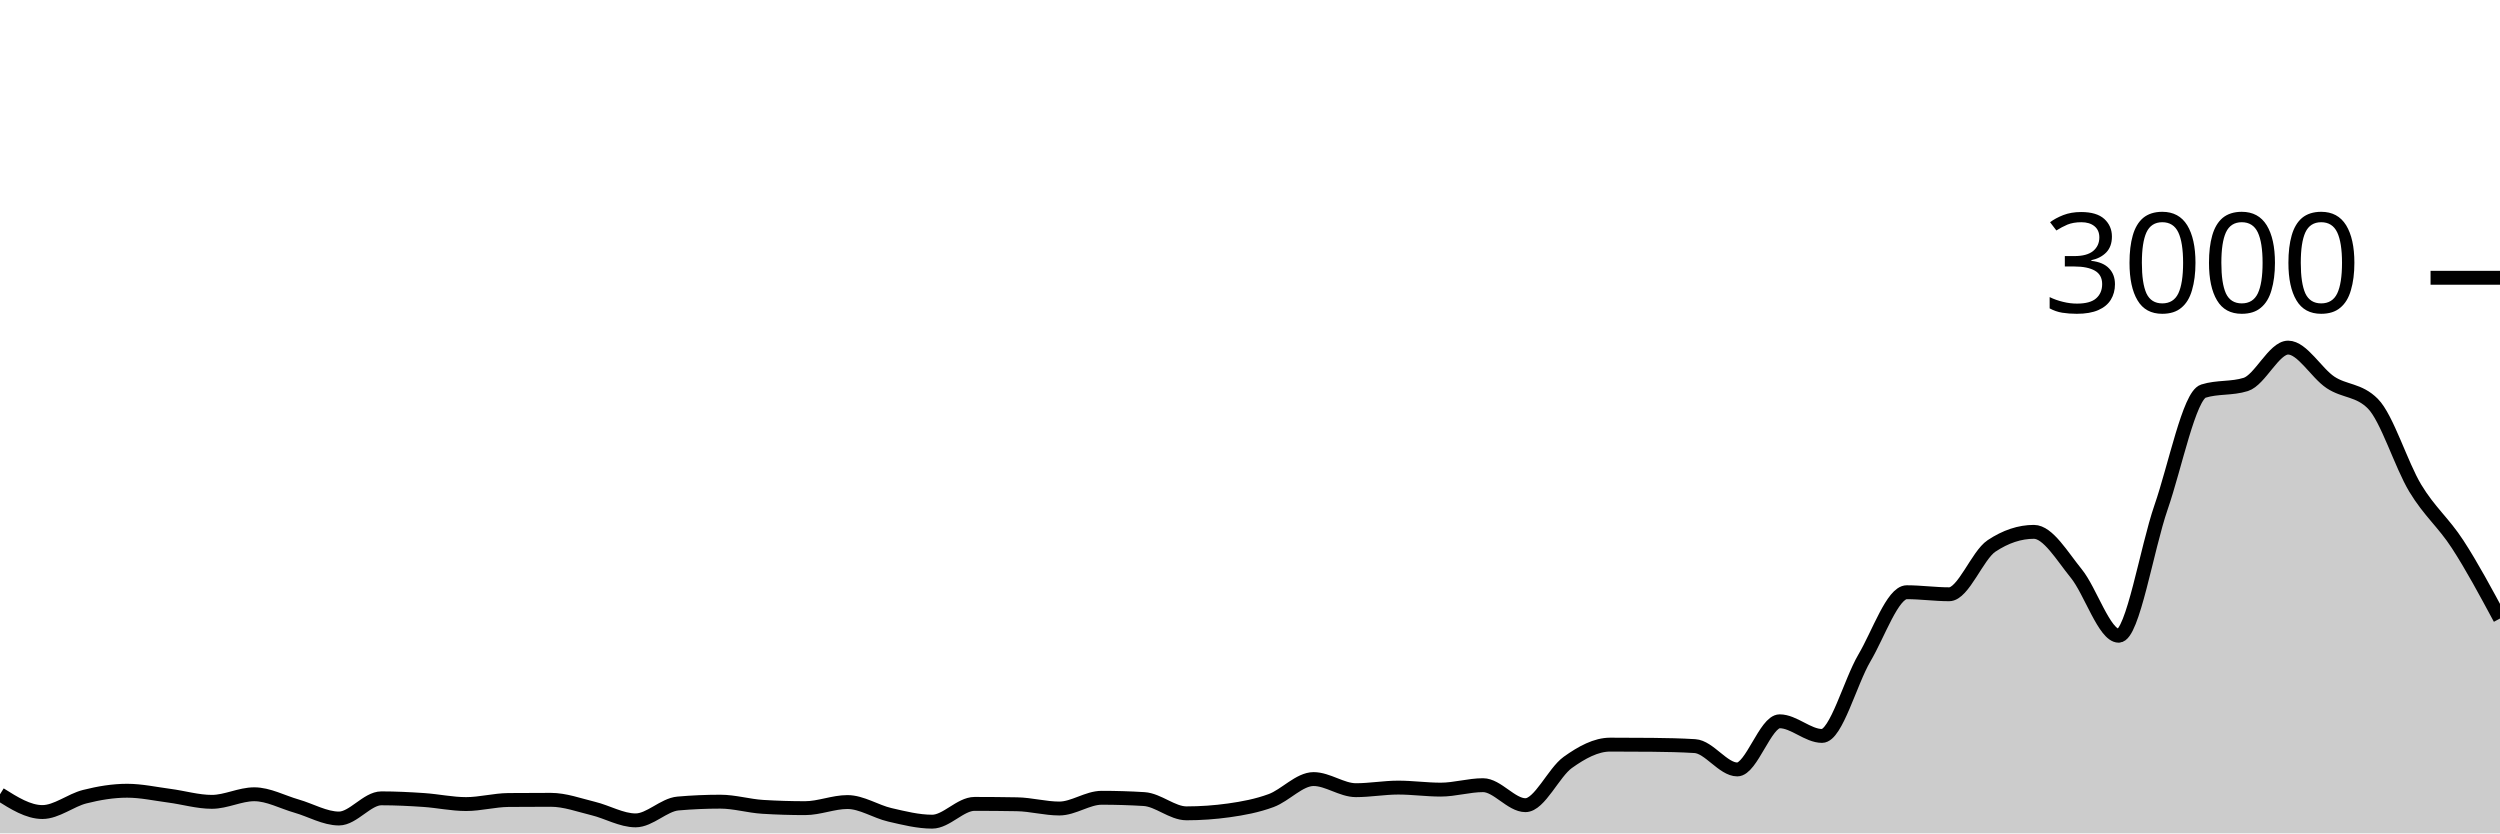
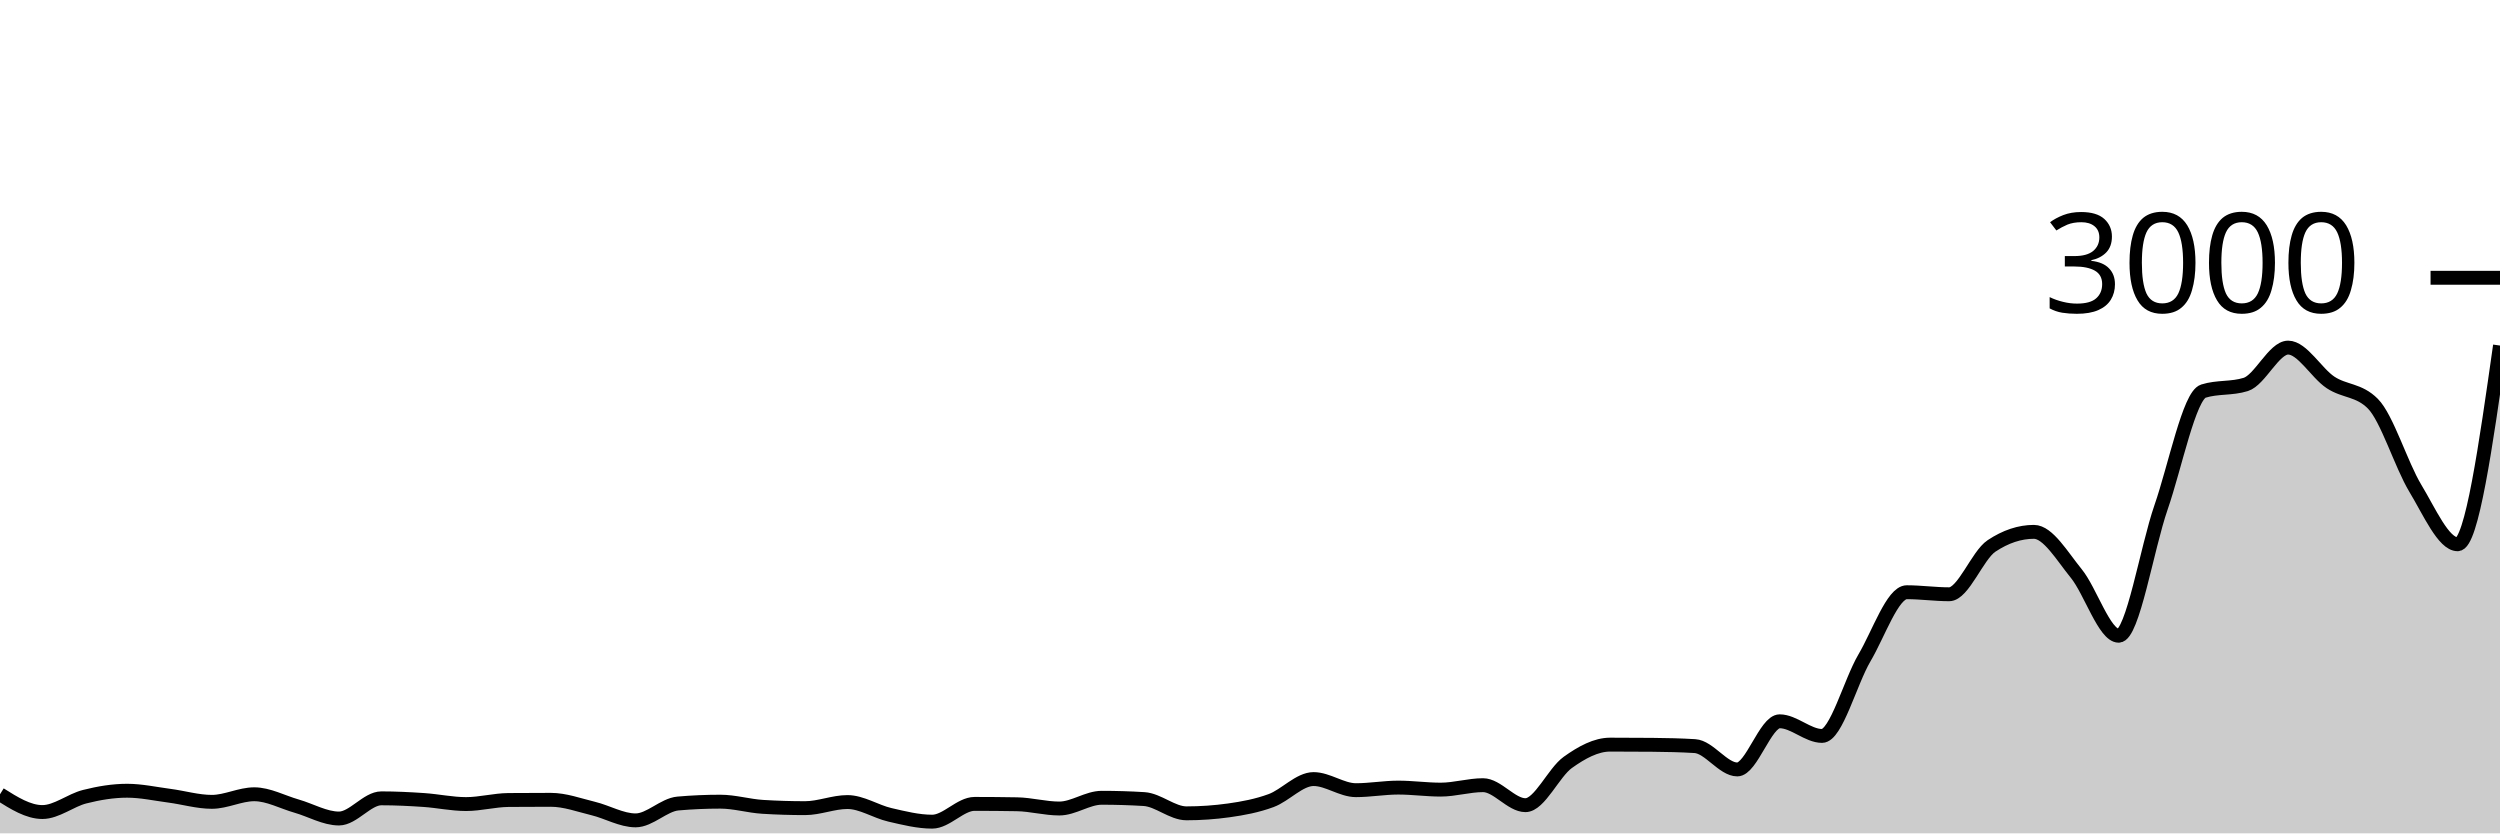
<svg xmlns="http://www.w3.org/2000/svg" viewBox="0 0 180 60">
  <g transform="translate(0,20)">
-     <path class="area" fill="rgba(0, 0, 0, 0.2)" d="M0,37.187C1.017,37.827,2.034,38.467,3.051,38.467C4.068,38.467,5.085,37.616,6.102,37.36C7.119,37.104,8.136,36.933,9.153,36.933C10.169,36.933,11.186,37.16,12.203,37.293C13.22,37.427,14.237,37.733,15.254,37.733C16.271,37.733,17.288,37.187,18.305,37.187C19.322,37.187,20.339,37.749,21.356,38.04C22.373,38.331,23.39,38.933,24.407,38.933C25.424,38.933,26.441,37.48,27.458,37.48C28.475,37.48,29.492,37.531,30.508,37.6C31.525,37.669,32.542,37.893,33.559,37.893C34.576,37.893,35.593,37.609,36.61,37.6C37.627,37.591,38.644,37.587,39.661,37.587C40.678,37.587,41.695,37.967,42.712,38.213C43.729,38.46,44.746,39.067,45.763,39.067C46.78,39.067,47.797,37.942,48.814,37.853C49.831,37.764,50.847,37.72,51.864,37.72C52.881,37.72,53.898,38.031,54.915,38.093C55.932,38.156,56.949,38.187,57.966,38.187C58.983,38.187,60,37.747,61.017,37.747C62.034,37.747,63.051,38.431,64.068,38.667C65.085,38.902,66.102,39.16,67.119,39.16C68.136,39.16,69.153,37.88,70.169,37.88C71.186,37.88,72.203,37.889,73.22,37.907C74.237,37.924,75.254,38.213,76.271,38.213C77.288,38.213,78.305,37.44,79.322,37.44C80.339,37.44,81.356,37.471,82.373,37.533C83.39,37.596,84.407,38.56,85.424,38.56C86.441,38.56,87.458,38.489,88.475,38.347C89.492,38.204,90.508,38.016,91.525,37.64C92.542,37.264,93.559,36.093,94.576,36.093C95.593,36.093,96.61,36.893,97.627,36.893C98.644,36.893,99.661,36.707,100.678,36.707C101.695,36.707,102.712,36.853,103.729,36.853C104.746,36.853,105.763,36.533,106.78,36.533C107.797,36.533,108.814,37.973,109.831,37.973C110.847,37.973,111.864,35.62,112.881,34.893C113.898,34.167,114.915,33.613,115.932,33.613C116.949,33.613,117.966,33.618,118.983,33.627C120,33.636,121.017,33.658,122.034,33.72C123.051,33.782,124.068,35.4,125.085,35.4C126.102,35.4,127.119,31.933,128.136,31.933C129.153,31.933,130.169,32.987,131.186,32.987C132.203,32.987,133.22,29.098,134.237,27.373C135.254,25.649,136.271,22.64,137.288,22.64C138.305,22.64,139.322,22.787,140.339,22.787C141.356,22.787,142.373,19.982,143.39,19.307C144.407,18.631,145.424,18.293,146.441,18.293C147.458,18.293,148.475,20.047,149.492,21.293C150.508,22.54,151.525,25.773,152.542,25.773C153.559,25.773,154.576,19.469,155.593,16.533C156.61,13.598,157.627,8.48,158.644,8.16C159.661,7.84,160.678,8,161.695,7.68C162.712,7.36,163.729,5.027,164.746,5.027C165.763,5.027,166.78,6.86,167.797,7.533C168.814,8.207,169.831,8.044,170.847,9.067C171.864,10.089,172.881,13.46,173.898,15.147C174.915,16.833,175.932,17.622,176.949,19.187C177.966,20.751,178.983,22.642,180,24.533L180,40C178.983,40,177.966,40,176.949,40C175.932,40,174.915,40,173.898,40C172.881,40,171.864,40,170.847,40C169.831,40,168.814,40,167.797,40C166.78,40,165.763,40,164.746,40C163.729,40,162.712,40,161.695,40C160.678,40,159.661,40,158.644,40C157.627,40,156.61,40,155.593,40C154.576,40,153.559,40,152.542,40C151.525,40,150.508,40,149.492,40C148.475,40,147.458,40,146.441,40C145.424,40,144.407,40,143.39,40C142.373,40,141.356,40,140.339,40C139.322,40,138.305,40,137.288,40C136.271,40,135.254,40,134.237,40C133.22,40,132.203,40,131.186,40C130.169,40,129.153,40,128.136,40C127.119,40,126.102,40,125.085,40C124.068,40,123.051,40,122.034,40C121.017,40,120,40,118.983,40C117.966,40,116.949,40,115.932,40C114.915,40,113.898,40,112.881,40C111.864,40,110.847,40,109.831,40C108.814,40,107.797,40,106.78,40C105.763,40,104.746,40,103.729,40C102.712,40,101.695,40,100.678,40C99.661,40,98.644,40,97.627,40C96.61,40,95.593,40,94.576,40C93.559,40,92.542,40,91.525,40C90.508,40,89.492,40,88.475,40C87.458,40,86.441,40,85.424,40C84.407,40,83.39,40,82.373,40C81.356,40,80.339,40,79.322,40C78.305,40,77.288,40,76.271,40C75.254,40,74.237,40,73.22,40C72.203,40,71.186,40,70.169,40C69.153,40,68.136,40,67.119,40C66.102,40,65.085,40,64.068,40C63.051,40,62.034,40,61.017,40C60,40,58.983,40,57.966,40C56.949,40,55.932,40,54.915,40C53.898,40,52.881,40,51.864,40C50.847,40,49.831,40,48.814,40C47.797,40,46.78,40,45.763,40C44.746,40,43.729,40,42.712,40C41.695,40,40.678,40,39.661,40C38.644,40,37.627,40,36.61,40C35.593,40,34.576,40,33.559,40C32.542,40,31.525,40,30.508,40C29.492,40,28.475,40,27.458,40C26.441,40,25.424,40,24.407,40C23.39,40,22.373,40,21.356,40C20.339,40,19.322,40,18.305,40C17.288,40,16.271,40,15.254,40C14.237,40,13.22,40,12.203,40C11.186,40,10.169,40,9.153,40C8.136,40,7.119,40,6.102,40C5.085,40,4.068,40,3.051,40C2.034,40,1.017,40,0,40Z" />
-     <path class="line" stroke="black" fill="none" d="M0,37.187C1.017,37.827,2.034,38.467,3.051,38.467C4.068,38.467,5.085,37.616,6.102,37.36C7.119,37.104,8.136,36.933,9.153,36.933C10.169,36.933,11.186,37.16,12.203,37.293C13.22,37.427,14.237,37.733,15.254,37.733C16.271,37.733,17.288,37.187,18.305,37.187C19.322,37.187,20.339,37.749,21.356,38.04C22.373,38.331,23.39,38.933,24.407,38.933C25.424,38.933,26.441,37.48,27.458,37.48C28.475,37.48,29.492,37.531,30.508,37.6C31.525,37.669,32.542,37.893,33.559,37.893C34.576,37.893,35.593,37.609,36.61,37.6C37.627,37.591,38.644,37.587,39.661,37.587C40.678,37.587,41.695,37.967,42.712,38.213C43.729,38.46,44.746,39.067,45.763,39.067C46.78,39.067,47.797,37.942,48.814,37.853C49.831,37.764,50.847,37.72,51.864,37.72C52.881,37.72,53.898,38.031,54.915,38.093C55.932,38.156,56.949,38.187,57.966,38.187C58.983,38.187,60,37.747,61.017,37.747C62.034,37.747,63.051,38.431,64.068,38.667C65.085,38.902,66.102,39.16,67.119,39.16C68.136,39.16,69.153,37.88,70.169,37.88C71.186,37.88,72.203,37.889,73.22,37.907C74.237,37.924,75.254,38.213,76.271,38.213C77.288,38.213,78.305,37.44,79.322,37.44C80.339,37.44,81.356,37.471,82.373,37.533C83.39,37.596,84.407,38.56,85.424,38.56C86.441,38.56,87.458,38.489,88.475,38.347C89.492,38.204,90.508,38.016,91.525,37.64C92.542,37.264,93.559,36.093,94.576,36.093C95.593,36.093,96.61,36.893,97.627,36.893C98.644,36.893,99.661,36.707,100.678,36.707C101.695,36.707,102.712,36.853,103.729,36.853C104.746,36.853,105.763,36.533,106.78,36.533C107.797,36.533,108.814,37.973,109.831,37.973C110.847,37.973,111.864,35.62,112.881,34.893C113.898,34.167,114.915,33.613,115.932,33.613C116.949,33.613,117.966,33.618,118.983,33.627C120,33.636,121.017,33.658,122.034,33.72C123.051,33.782,124.068,35.4,125.085,35.4C126.102,35.4,127.119,31.933,128.136,31.933C129.153,31.933,130.169,32.987,131.186,32.987C132.203,32.987,133.22,29.098,134.237,27.373C135.254,25.649,136.271,22.64,137.288,22.64C138.305,22.64,139.322,22.787,140.339,22.787C141.356,22.787,142.373,19.982,143.39,19.307C144.407,18.631,145.424,18.293,146.441,18.293C147.458,18.293,148.475,20.047,149.492,21.293C150.508,22.54,151.525,25.773,152.542,25.773C153.559,25.773,154.576,19.469,155.593,16.533C156.61,13.598,157.627,8.48,158.644,8.16C159.661,7.84,160.678,8,161.695,7.68C162.712,7.36,163.729,5.027,164.746,5.027C165.763,5.027,166.78,6.86,167.797,7.533C168.814,8.207,169.831,8.044,170.847,9.067C171.864,10.089,172.881,13.46,173.898,15.147C174.915,16.833,175.932,17.622,176.949,19.187C177.966,20.751,178.983,22.642,180,24.533" />
+     <path class="area" fill="rgba(0, 0, 0, 0.2)" d="M0,37.187C1.017,37.827,2.034,38.467,3.051,38.467C4.068,38.467,5.085,37.616,6.102,37.36C7.119,37.104,8.136,36.933,9.153,36.933C10.169,36.933,11.186,37.16,12.203,37.293C13.22,37.427,14.237,37.733,15.254,37.733C16.271,37.733,17.288,37.187,18.305,37.187C19.322,37.187,20.339,37.749,21.356,38.04C22.373,38.331,23.39,38.933,24.407,38.933C25.424,38.933,26.441,37.48,27.458,37.48C28.475,37.48,29.492,37.531,30.508,37.6C31.525,37.669,32.542,37.893,33.559,37.893C34.576,37.893,35.593,37.609,36.61,37.6C37.627,37.591,38.644,37.587,39.661,37.587C40.678,37.587,41.695,37.967,42.712,38.213C43.729,38.46,44.746,39.067,45.763,39.067C46.78,39.067,47.797,37.942,48.814,37.853C49.831,37.764,50.847,37.72,51.864,37.72C52.881,37.72,53.898,38.031,54.915,38.093C55.932,38.156,56.949,38.187,57.966,38.187C58.983,38.187,60,37.747,61.017,37.747C62.034,37.747,63.051,38.431,64.068,38.667C65.085,38.902,66.102,39.16,67.119,39.16C68.136,39.16,69.153,37.88,70.169,37.88C71.186,37.88,72.203,37.889,73.22,37.907C74.237,37.924,75.254,38.213,76.271,38.213C77.288,38.213,78.305,37.44,79.322,37.44C80.339,37.44,81.356,37.471,82.373,37.533C83.39,37.596,84.407,38.56,85.424,38.56C86.441,38.56,87.458,38.489,88.475,38.347C89.492,38.204,90.508,38.016,91.525,37.64C92.542,37.264,93.559,36.093,94.576,36.093C95.593,36.093,96.61,36.893,97.627,36.893C98.644,36.893,99.661,36.707,100.678,36.707C101.695,36.707,102.712,36.853,103.729,36.853C104.746,36.853,105.763,36.533,106.78,36.533C107.797,36.533,108.814,37.973,109.831,37.973C110.847,37.973,111.864,35.62,112.881,34.893C113.898,34.167,114.915,33.613,115.932,33.613C116.949,33.613,117.966,33.618,118.983,33.627C120,33.636,121.017,33.658,122.034,33.72C123.051,33.782,124.068,35.4,125.085,35.4C126.102,35.4,127.119,31.933,128.136,31.933C129.153,31.933,130.169,32.987,131.186,32.987C132.203,32.987,133.22,29.098,134.237,27.373C135.254,25.649,136.271,22.64,137.288,22.64C138.305,22.64,139.322,22.787,140.339,22.787C141.356,22.787,142.373,19.982,143.39,19.307C144.407,18.631,145.424,18.293,146.441,18.293C147.458,18.293,148.475,20.047,149.492,21.293C150.508,22.54,151.525,25.773,152.542,25.773C153.559,25.773,154.576,19.469,155.593,16.533C156.61,13.598,157.627,8.48,158.644,8.16C159.661,7.84,160.678,8,161.695,7.68C162.712,7.36,163.729,5.027,164.746,5.027C165.763,5.027,166.78,6.86,167.797,7.533C168.814,8.207,169.831,8.044,170.847,9.067C171.864,10.089,172.881,13.46,173.898,15.147C174.915,16.833,175.932,19.187,176.949,19.187C177.966,19.187,178.983,12.033,180,4.88L180,40C178.983,40,177.966,40,176.949,40C175.932,40,174.915,40,173.898,40C172.881,40,171.864,40,170.847,40C169.831,40,168.814,40,167.797,40C166.78,40,165.763,40,164.746,40C163.729,40,162.712,40,161.695,40C160.678,40,159.661,40,158.644,40C157.627,40,156.61,40,155.593,40C154.576,40,153.559,40,152.542,40C151.525,40,150.508,40,149.492,40C148.475,40,147.458,40,146.441,40C145.424,40,144.407,40,143.39,40C142.373,40,141.356,40,140.339,40C139.322,40,138.305,40,137.288,40C136.271,40,135.254,40,134.237,40C133.22,40,132.203,40,131.186,40C130.169,40,129.153,40,128.136,40C127.119,40,126.102,40,125.085,40C124.068,40,123.051,40,122.034,40C121.017,40,120,40,118.983,40C117.966,40,116.949,40,115.932,40C114.915,40,113.898,40,112.881,40C111.864,40,110.847,40,109.831,40C108.814,40,107.797,40,106.78,40C105.763,40,104.746,40,103.729,40C102.712,40,101.695,40,100.678,40C99.661,40,98.644,40,97.627,40C96.61,40,95.593,40,94.576,40C93.559,40,92.542,40,91.525,40C90.508,40,89.492,40,88.475,40C87.458,40,86.441,40,85.424,40C84.407,40,83.39,40,82.373,40C81.356,40,80.339,40,79.322,40C78.305,40,77.288,40,76.271,40C75.254,40,74.237,40,73.22,40C72.203,40,71.186,40,70.169,40C69.153,40,68.136,40,67.119,40C66.102,40,65.085,40,64.068,40C63.051,40,62.034,40,61.017,40C60,40,58.983,40,57.966,40C56.949,40,55.932,40,54.915,40C53.898,40,52.881,40,51.864,40C50.847,40,49.831,40,48.814,40C47.797,40,46.78,40,45.763,40C44.746,40,43.729,40,42.712,40C41.695,40,40.678,40,39.661,40C38.644,40,37.627,40,36.61,40C35.593,40,34.576,40,33.559,40C32.542,40,31.525,40,30.508,40C29.492,40,28.475,40,27.458,40C26.441,40,25.424,40,24.407,40C23.39,40,22.373,40,21.356,40C20.339,40,19.322,40,18.305,40C17.288,40,16.271,40,15.254,40C14.237,40,13.22,40,12.203,40C11.186,40,10.169,40,9.153,40C8.136,40,7.119,40,6.102,40C5.085,40,4.068,40,3.051,40C2.034,40,1.017,40,0,40Z" />
+     <path class="line" stroke="black" fill="none" d="M0,37.187C1.017,37.827,2.034,38.467,3.051,38.467C4.068,38.467,5.085,37.616,6.102,37.36C7.119,37.104,8.136,36.933,9.153,36.933C10.169,36.933,11.186,37.16,12.203,37.293C13.22,37.427,14.237,37.733,15.254,37.733C16.271,37.733,17.288,37.187,18.305,37.187C19.322,37.187,20.339,37.749,21.356,38.04C22.373,38.331,23.39,38.933,24.407,38.933C25.424,38.933,26.441,37.48,27.458,37.48C28.475,37.48,29.492,37.531,30.508,37.6C31.525,37.669,32.542,37.893,33.559,37.893C34.576,37.893,35.593,37.609,36.61,37.6C37.627,37.591,38.644,37.587,39.661,37.587C40.678,37.587,41.695,37.967,42.712,38.213C43.729,38.46,44.746,39.067,45.763,39.067C46.78,39.067,47.797,37.942,48.814,37.853C49.831,37.764,50.847,37.72,51.864,37.72C52.881,37.72,53.898,38.031,54.915,38.093C55.932,38.156,56.949,38.187,57.966,38.187C58.983,38.187,60,37.747,61.017,37.747C62.034,37.747,63.051,38.431,64.068,38.667C65.085,38.902,66.102,39.16,67.119,39.16C68.136,39.16,69.153,37.88,70.169,37.88C71.186,37.88,72.203,37.889,73.22,37.907C74.237,37.924,75.254,38.213,76.271,38.213C77.288,38.213,78.305,37.44,79.322,37.44C80.339,37.44,81.356,37.471,82.373,37.533C83.39,37.596,84.407,38.56,85.424,38.56C86.441,38.56,87.458,38.489,88.475,38.347C89.492,38.204,90.508,38.016,91.525,37.64C92.542,37.264,93.559,36.093,94.576,36.093C95.593,36.093,96.61,36.893,97.627,36.893C98.644,36.893,99.661,36.707,100.678,36.707C101.695,36.707,102.712,36.853,103.729,36.853C104.746,36.853,105.763,36.533,106.78,36.533C107.797,36.533,108.814,37.973,109.831,37.973C110.847,37.973,111.864,35.62,112.881,34.893C113.898,34.167,114.915,33.613,115.932,33.613C116.949,33.613,117.966,33.618,118.983,33.627C120,33.636,121.017,33.658,122.034,33.72C123.051,33.782,124.068,35.4,125.085,35.4C126.102,35.4,127.119,31.933,128.136,31.933C129.153,31.933,130.169,32.987,131.186,32.987C132.203,32.987,133.22,29.098,134.237,27.373C135.254,25.649,136.271,22.64,137.288,22.64C138.305,22.64,139.322,22.787,140.339,22.787C141.356,22.787,142.373,19.982,143.39,19.307C144.407,18.631,145.424,18.293,146.441,18.293C147.458,18.293,148.475,20.047,149.492,21.293C150.508,22.54,151.525,25.773,152.542,25.773C153.559,25.773,154.576,19.469,155.593,16.533C156.61,13.598,157.627,8.48,158.644,8.16C159.661,7.84,160.678,8,161.695,7.68C162.712,7.36,163.729,5.027,164.746,5.027C165.763,5.027,166.78,6.86,167.797,7.533C168.814,8.207,169.831,8.044,170.847,9.067C171.864,10.089,172.881,13.46,173.898,15.147C174.915,16.833,175.932,19.187,176.949,19.187C177.966,19.187,178.983,12.033,180,4.88" />
    <path class="axis-ceiling" stroke-width="1" stroke="black" fill="none" d="M175,0L180,0" />
    <text class="axis-ceiling-label" font-family="sans-serif" text-anchor="end" font-size="10px" x="170" y="2.5">3000</text>
  </g>
</svg>
